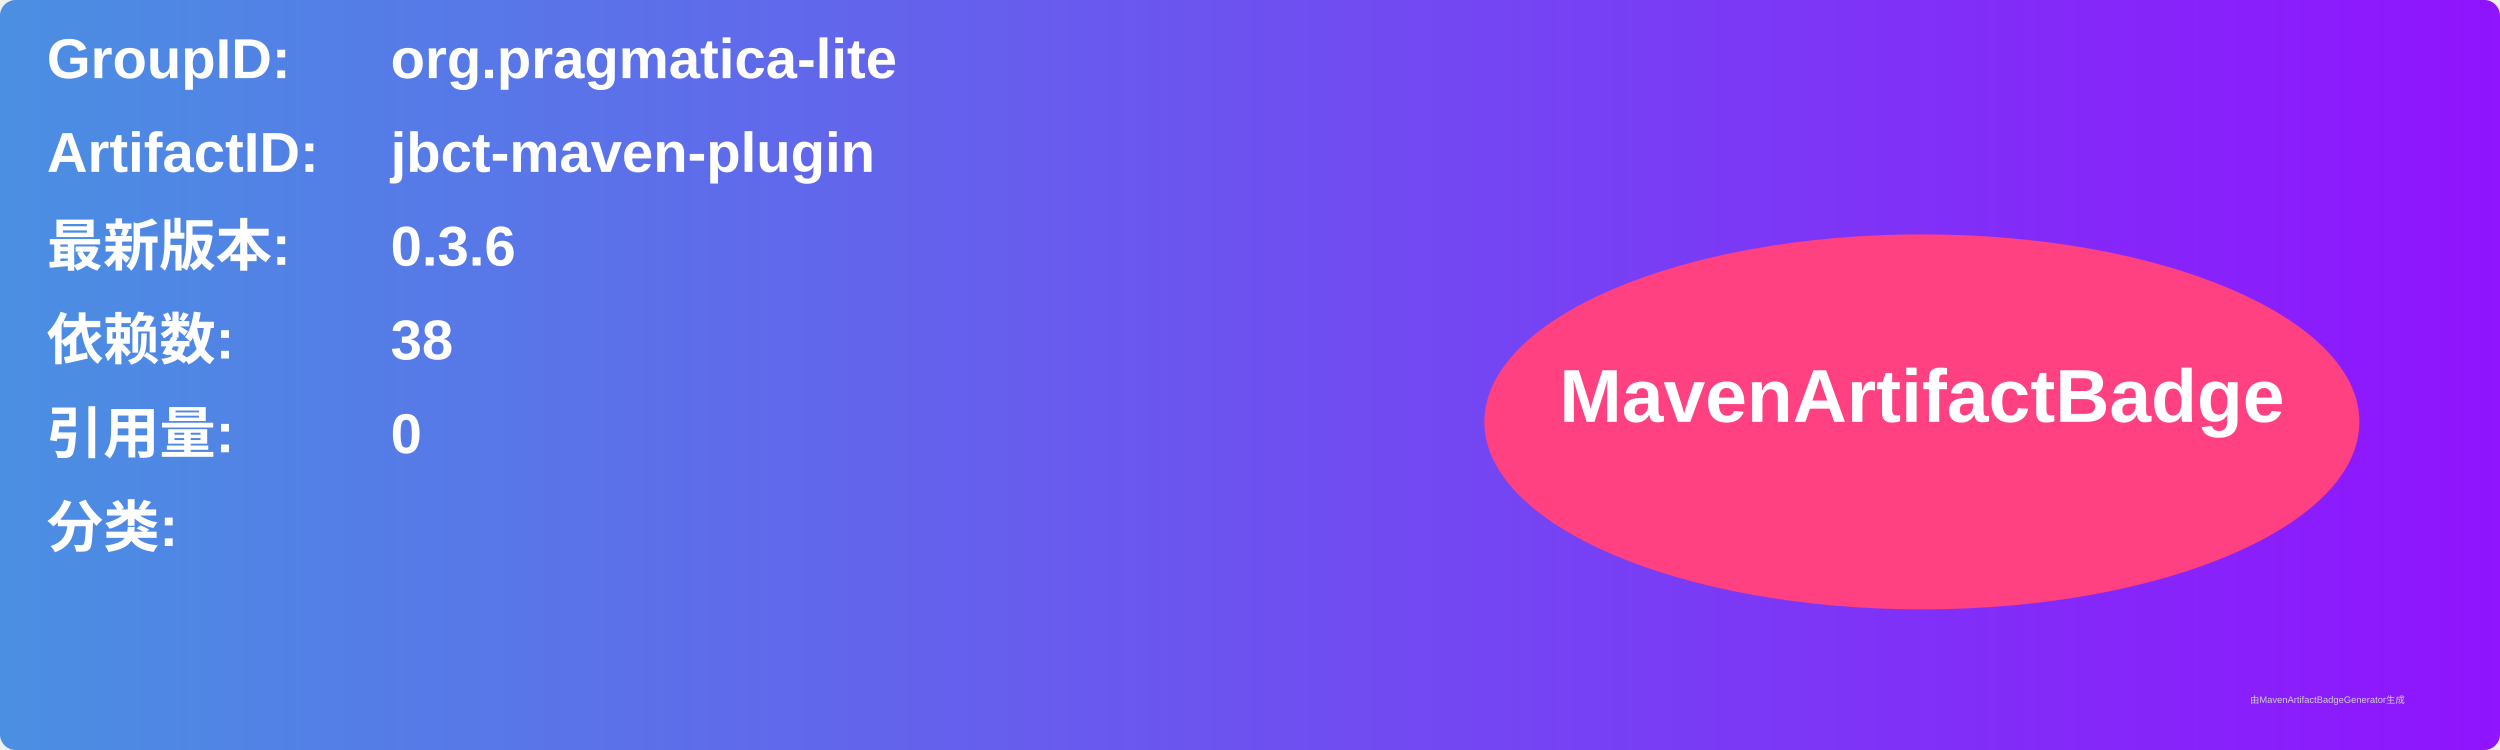
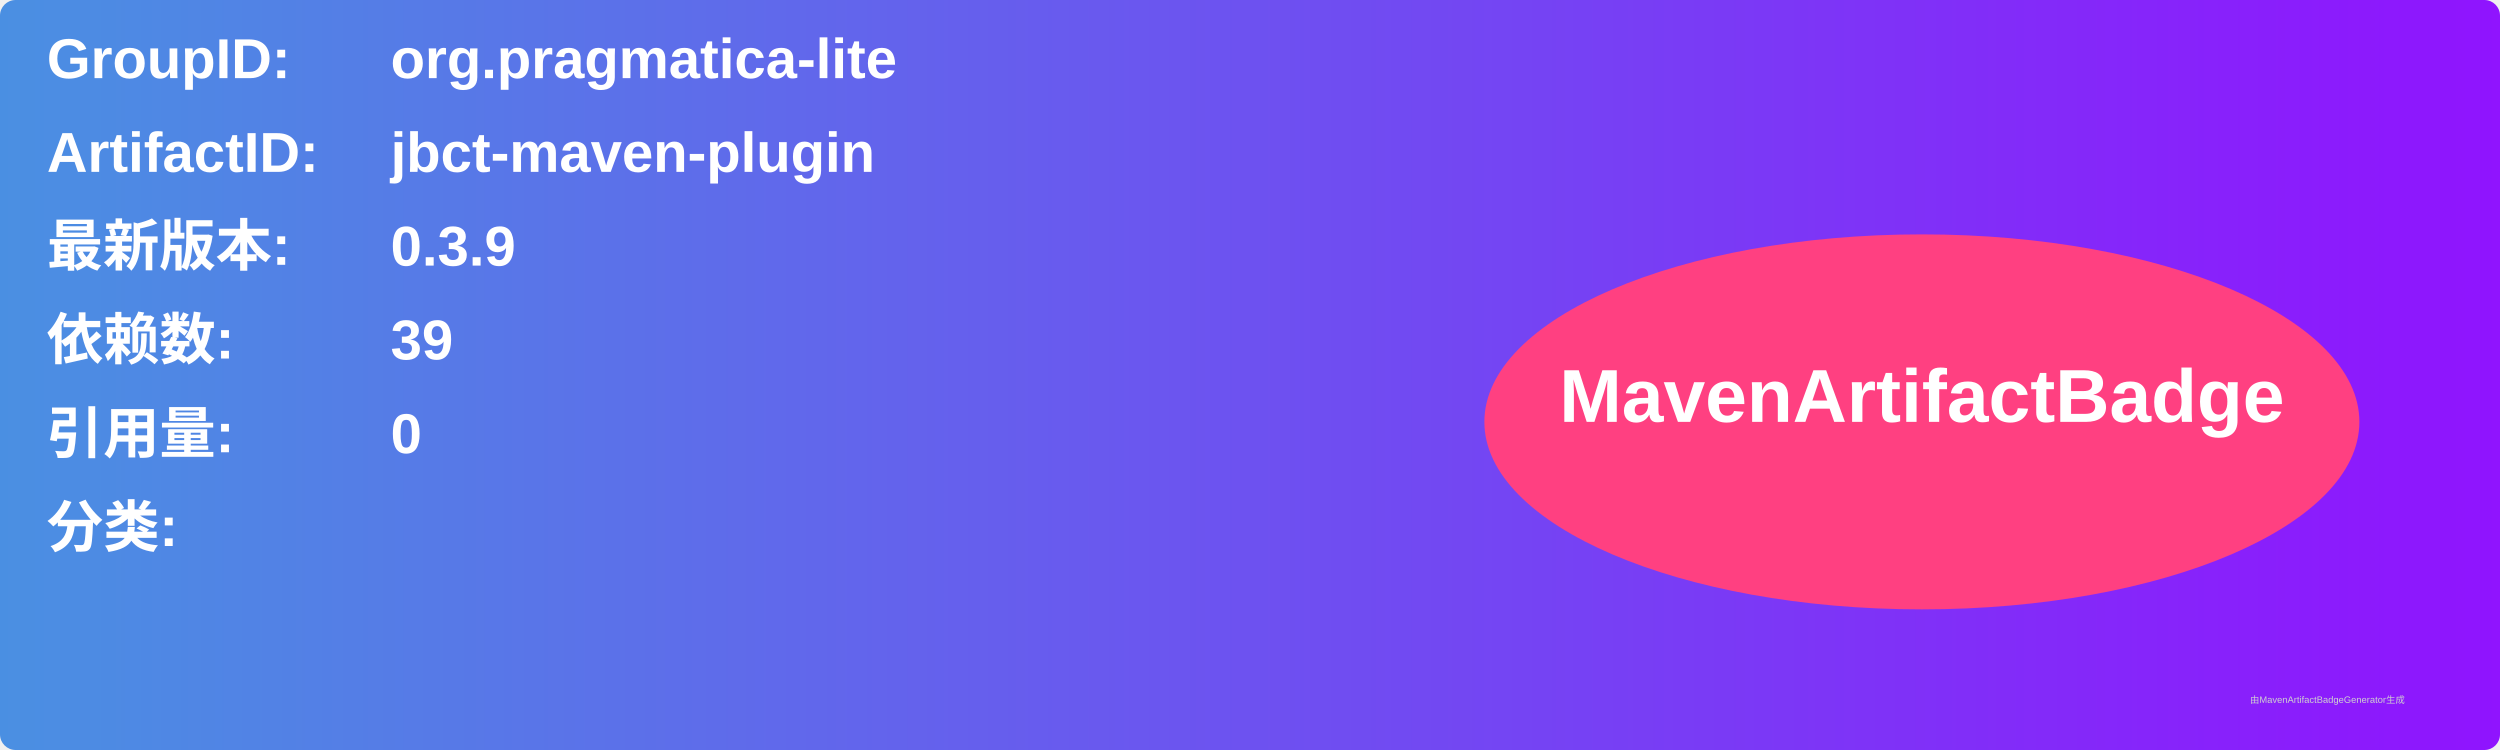
<svg xmlns="http://www.w3.org/2000/svg" width="800" height="240" viewBox="0 0 800 240">
  <linearGradient id="grad" x1="0%" y1="0%" x2="100%" y2="0%">
    <stop offset="0%" stop-color="#4a90e2" />
    <stop offset="100%" stop-color="#9013fe" />
  </linearGradient>
  <rect width="100%" height="100%" rx="5" ry="5" fill="url(#grad)" />
  <g transform="translate(15, 15)">
    <text x="0" y="10" font-family="Arial" font-size="18" fill="white" font-weight="bold" width="260">GroupID:</text>
    <text x="110" y="10" font-family="Arial" font-size="18" fill="white" font-weight="bold" width="460">org.pragmatica-lite</text>
    <text x="0" y="40" font-family="Arial" font-size="18" fill="white" font-weight="bold" width="260">ArtifactID:</text>
    <text x="110" y="40" font-family="Arial" font-size="18" fill="white" font-weight="bold" width="460">jbct-maven-plugin</text>
    <text x="0" y="70" font-family="Arial" font-size="18" fill="white" font-weight="bold">最新版本:</text>
    <text x="110" y="70" font-family="Arial" font-size="18" fill="white" font-weight="bold">
-       <tspan font-weight="bold">0.3.6</tspan>
+       <tspan font-weight="bold">0.3.9</tspan>
    </text>
    <text x="0" y="100" font-family="Arial" font-size="18" fill="white" font-weight="bold">依赖数: </text>
    <text x="110" y="100" font-family="Arial" font-size="18" fill="white">
-       <tspan font-weight="bold">38</tspan>
+       <tspan font-weight="bold">39</tspan>
    </text>
    <text x="0" y="130" font-family="Arial" font-size="18" fill="white" font-weight="bold">引用量: </text>
    <text x="110" y="130" font-family="Arial" font-size="18" fill="white">
      <tspan font-weight="bold">0</tspan>
    </text>
    <text x="0" y="160" font-family="Arial" font-size="18" fill="white" font-weight="bold">分类:</text>
    <text x="10" y="190" font-family="Arial" font-size="10" fill="white">
      <tspan font-weight="bold" />
    </text>
    <ellipse cx="600" cy="120" rx="140" ry="60" fill="#ff4081" />
    <text x="600" y="120" text-anchor="middle" font-family="Arial" font-size="24" fill="white" font-weight="bold">MavenArtifactBadge</text>
  </g>
  <text x="720" y="225" font-family="Arial" font-size="3" fill="#d0d0d0">由MavenArtifactBadgeGenerator生成</text>
</svg>
